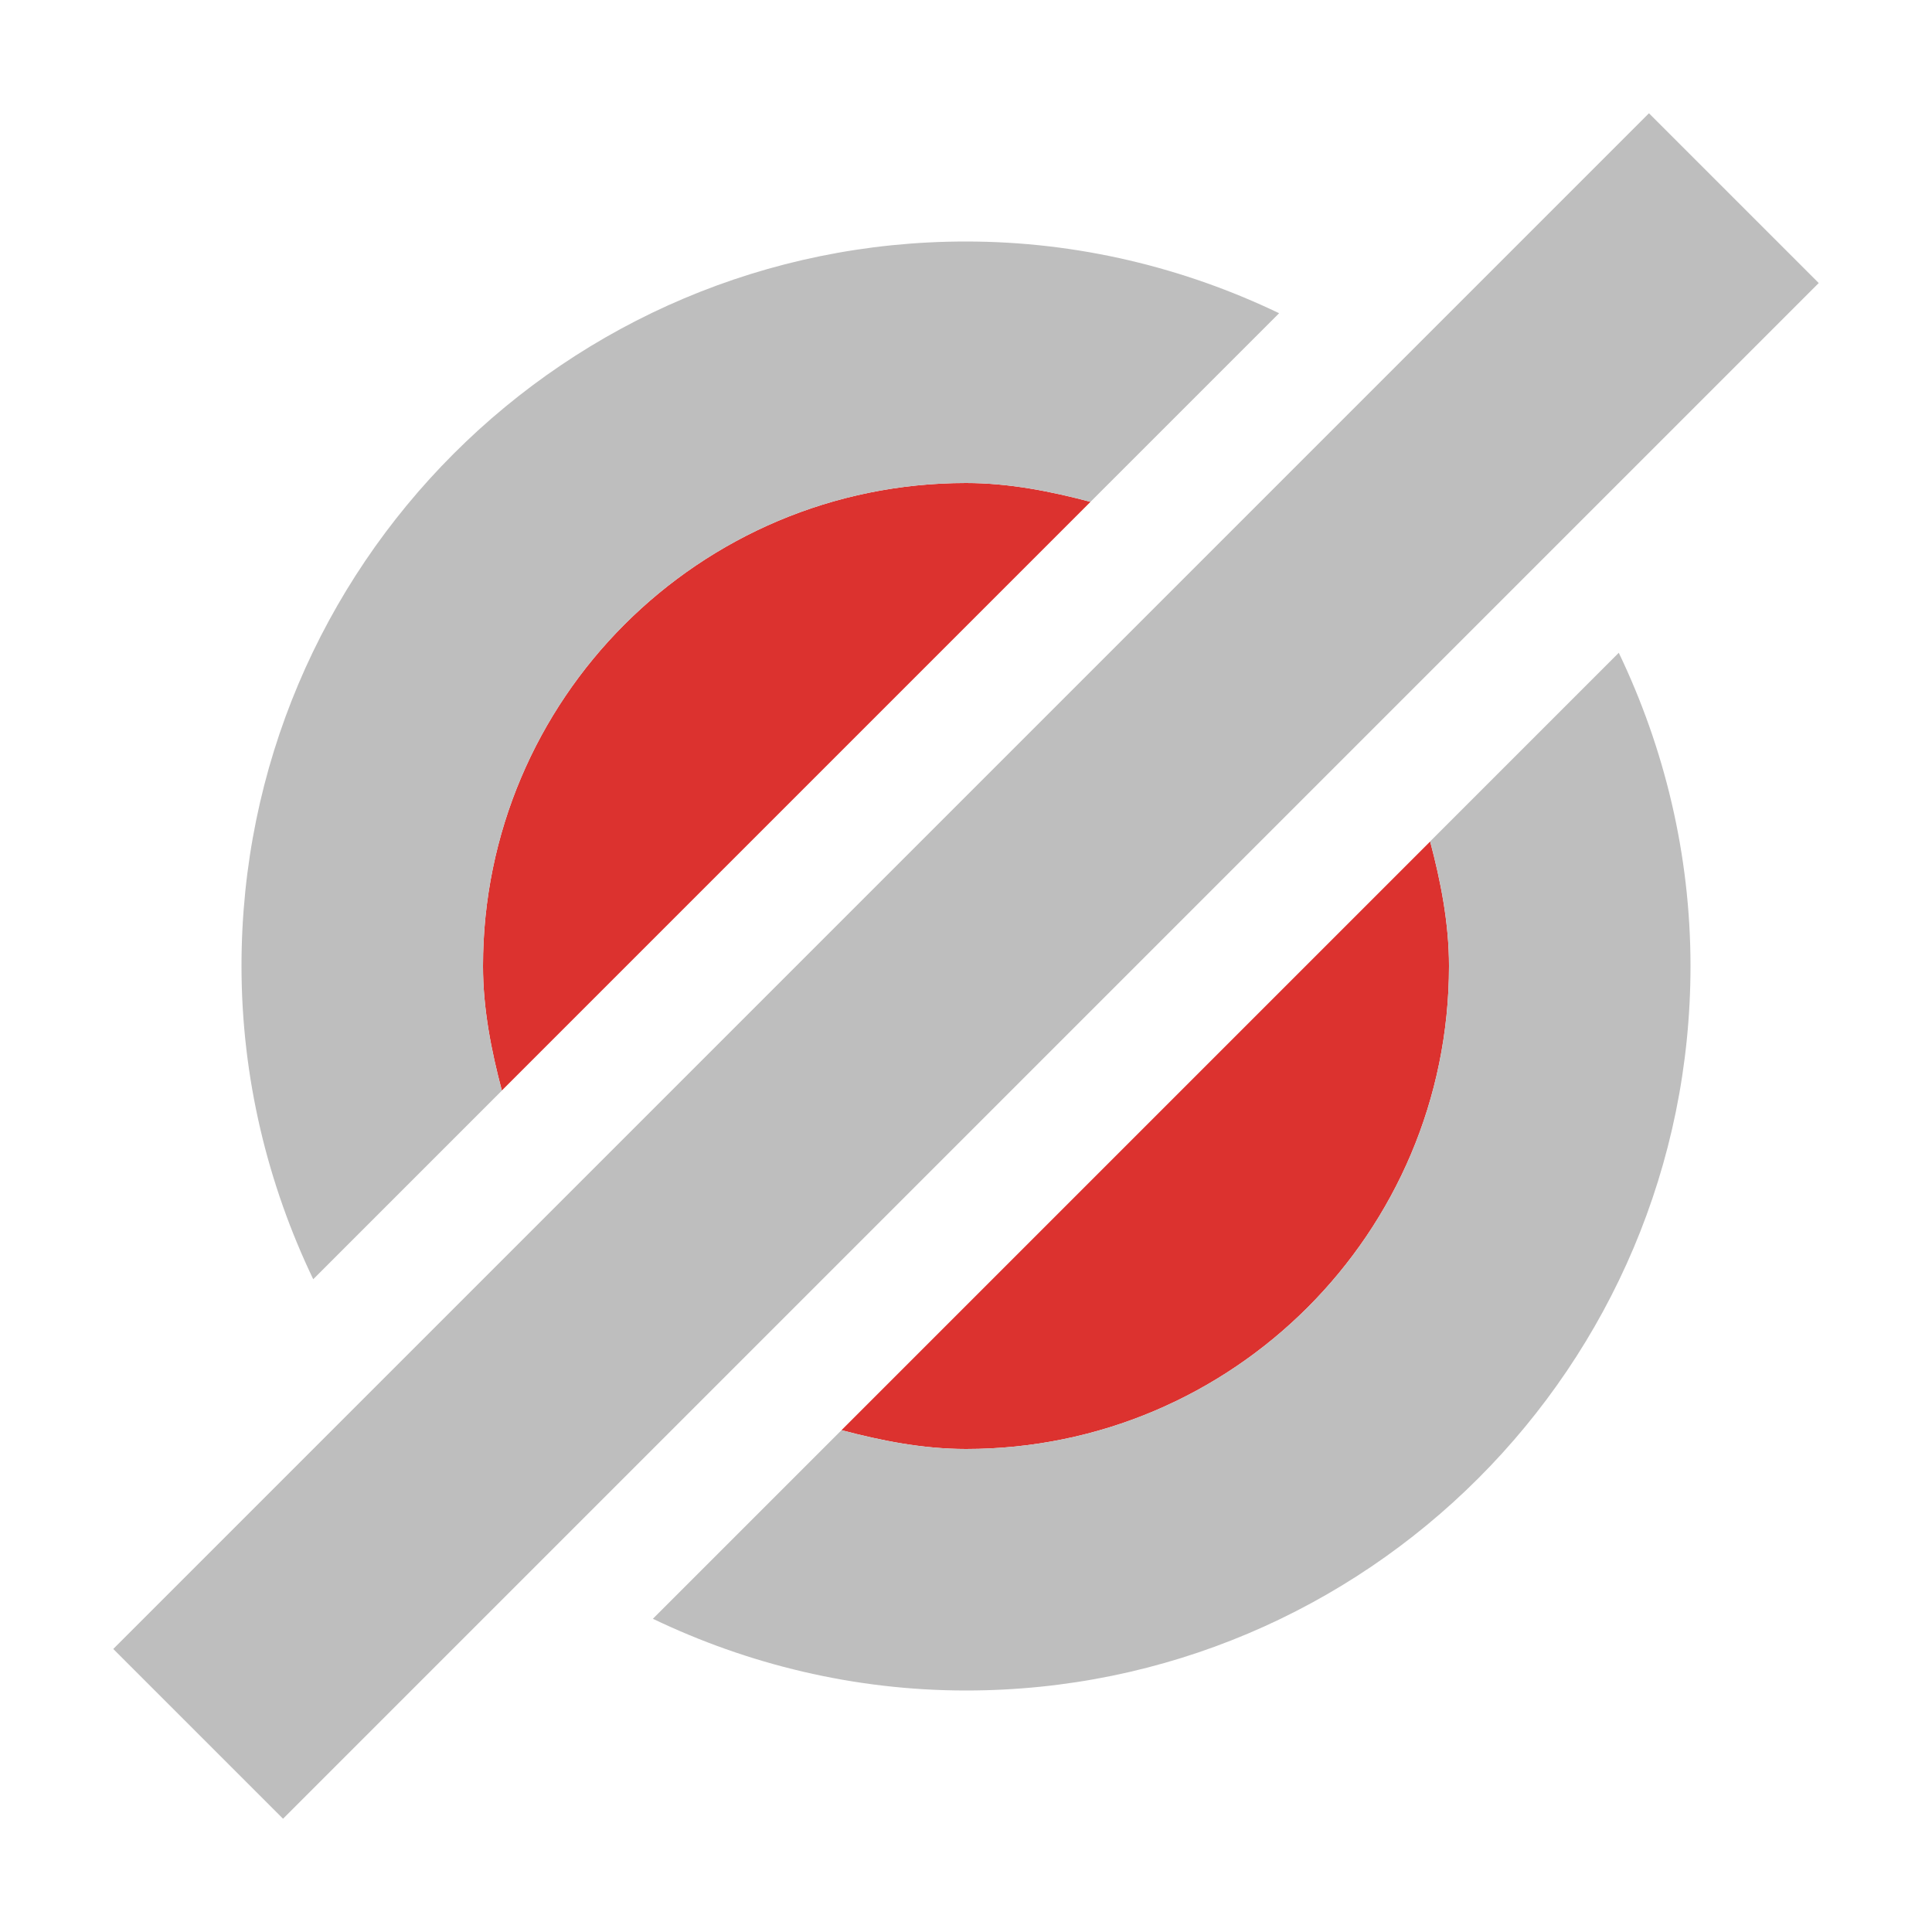
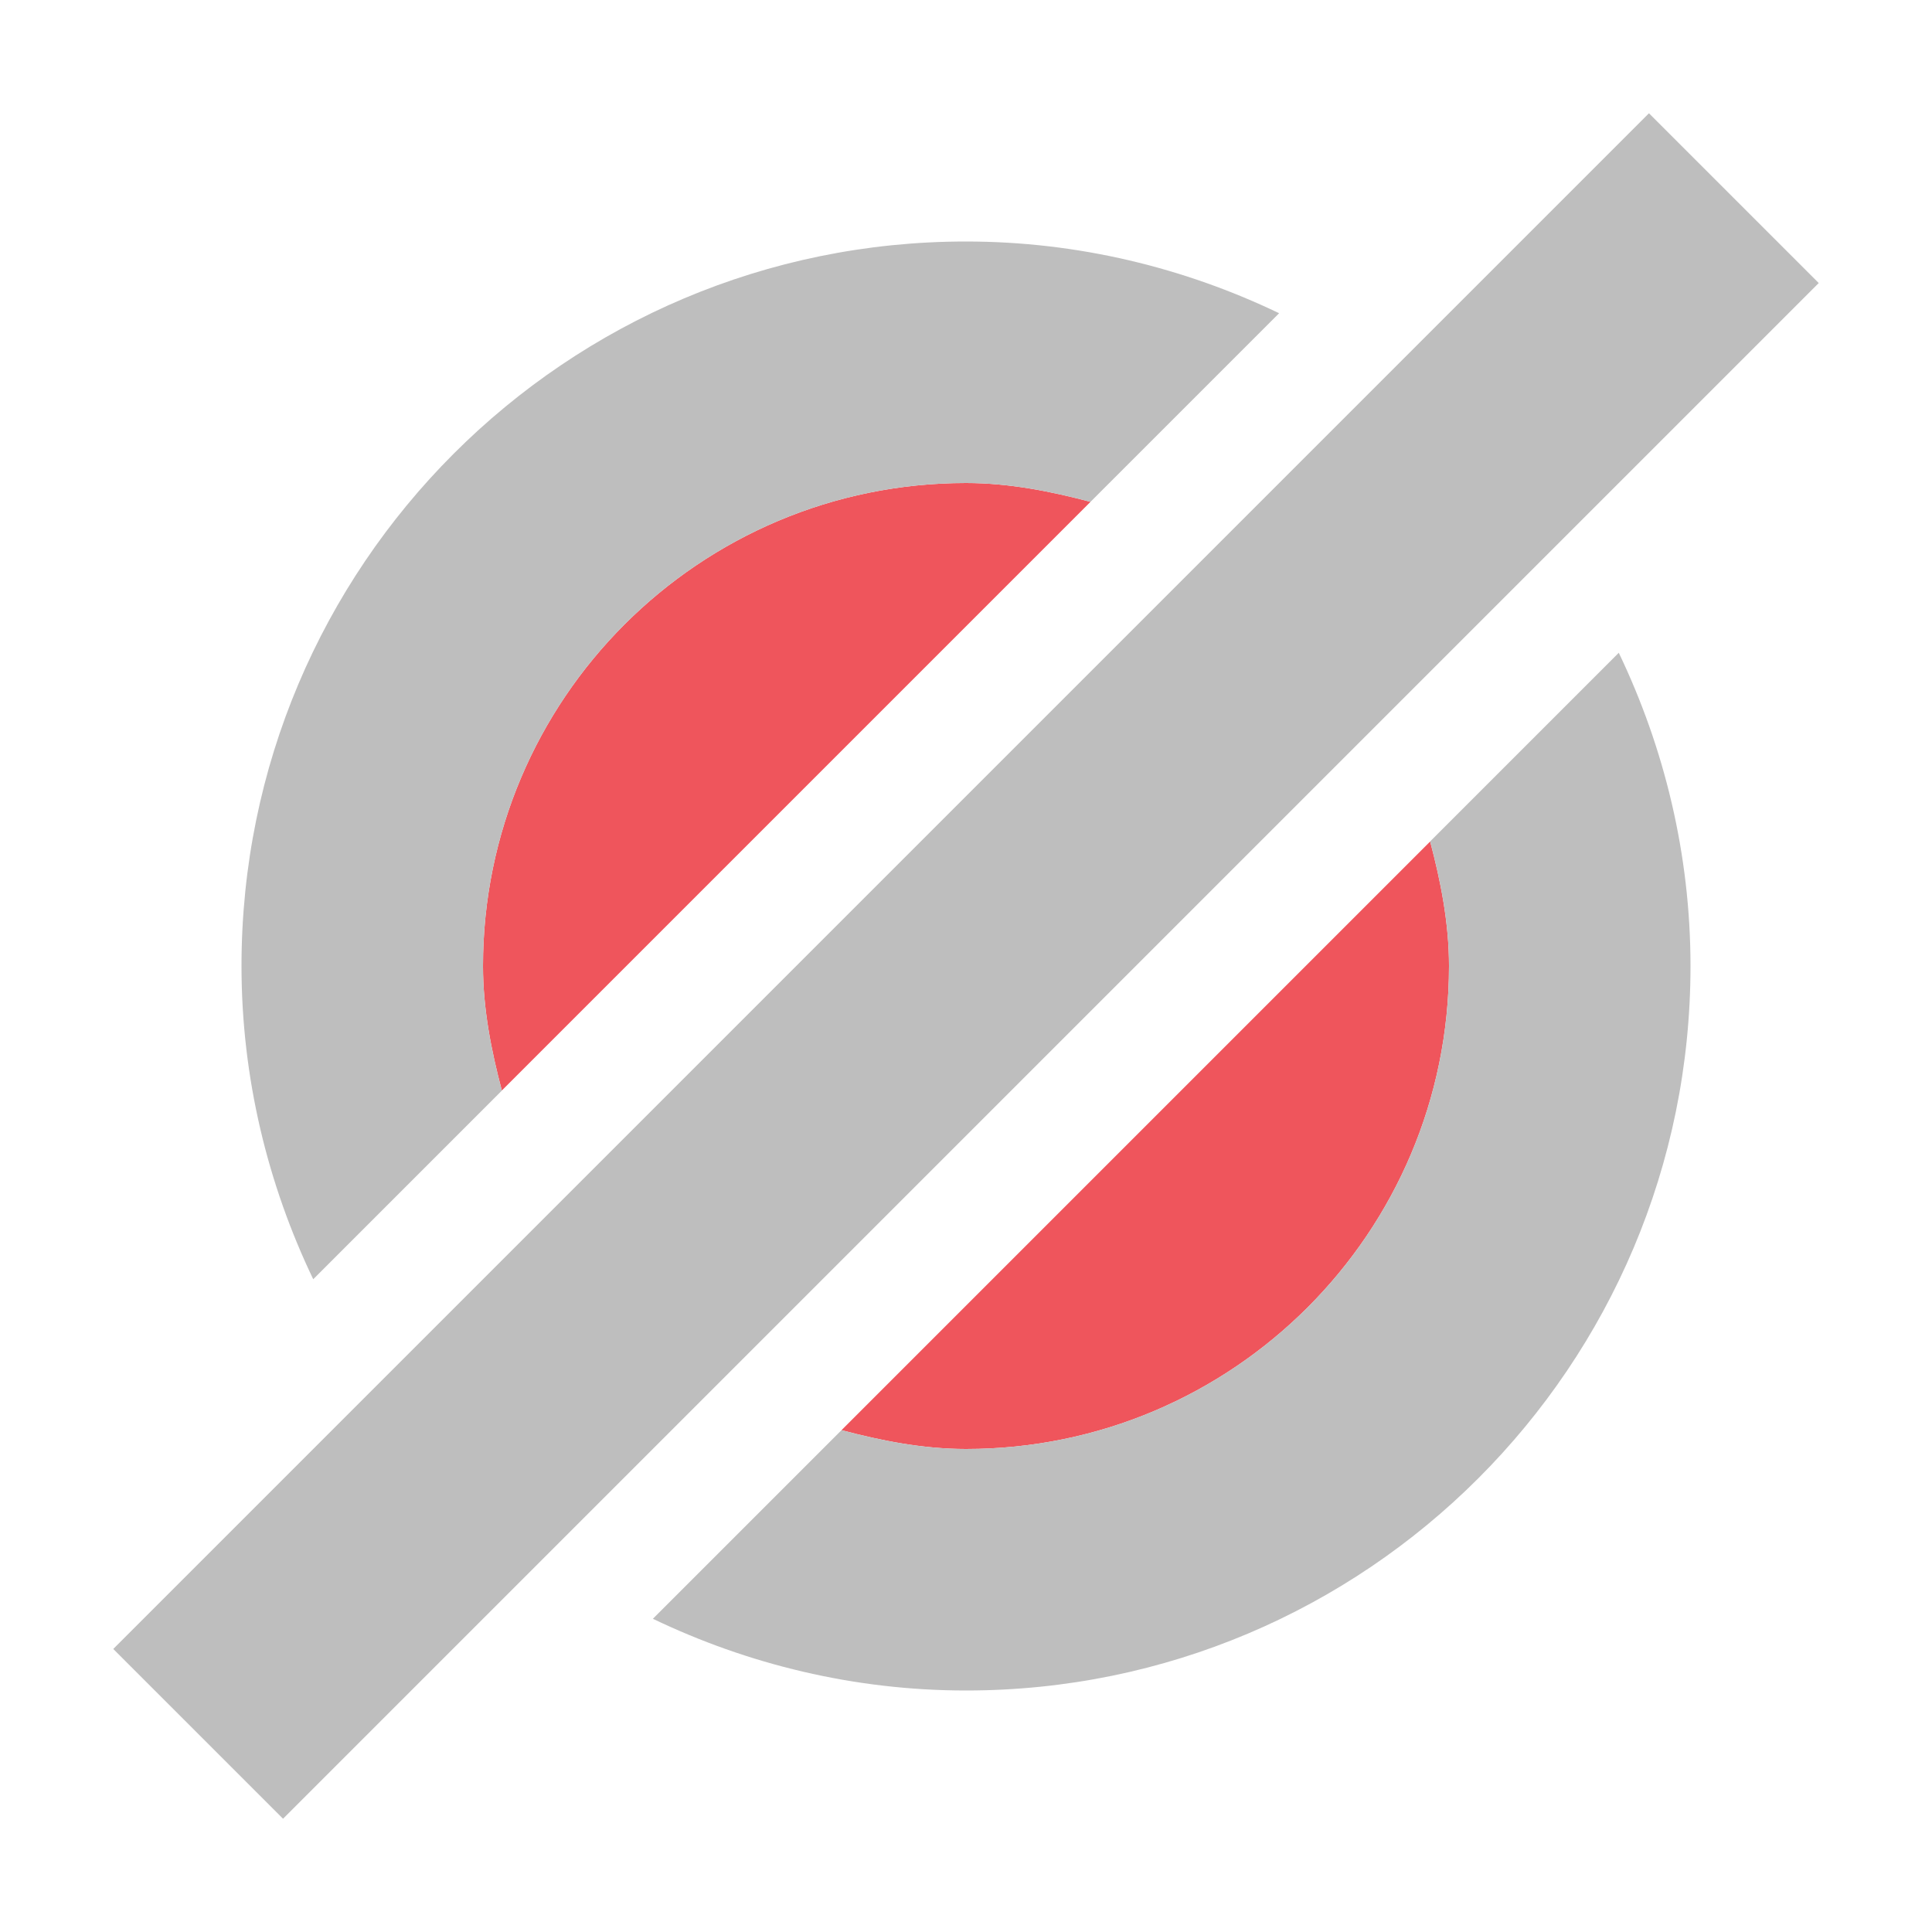
<svg xmlns="http://www.w3.org/2000/svg" viewBox="0 0 16 16" id="svg2058" version="1.1">
  <defs id="defs2060" />
-   <path style="fill:#dc322f;color:#bebebe" d="M 8,4 C 5.791,4 4,5.791 4,8 4,8.357 4.069,8.702 4.156,9.031 l 4.875,-4.875 C 8.702,4.069 8.357,4 8,4 z m 3.844,2.969 -4.875,4.875 C 7.298,11.931 7.643,12 8,12 c 2.209,0 4,-1.791 4,-4 0,-0.357 -0.069,-0.702 -0.156,-1.031 z" id="path2070" />
+   <path style="fill:#ef555c;color:#bebebe;fill-opacity:1" d="M 8,4 C 5.791,4 4,5.791 4,8 4,8.357 4.069,8.702 4.156,9.031 l 4.875,-4.875 C 8.702,4.069 8.357,4 8,4 z m 3.844,2.969 -4.875,4.875 C 7.298,11.931 7.643,12 8,12 c 2.209,0 4,-1.791 4,-4 0,-0.357 -0.069,-0.702 -0.156,-1.031 z" id="path2070" />
  <path style="fill:#bebebe;color:#000" d="M 13.656,0.938 0.938,13.656 2.344,15.062 15.062,2.344 13.656,0.938 z M 8,2 C 4.686,2 2,4.686 2,8 2,8.927 2.218,9.81 2.594,10.594 l 1.562,-1.562 C 4.069,8.702 4,8.357 4,8 4,5.791 5.791,4 8,4 8.357,4 8.702,4.069 9.031,4.156 l 1.562,-1.562 C 9.81,2.218 8.927,2 8,2 z m 5.406,3.406 -1.562,1.562 C 11.931,7.298 12,7.643 12,8 c 0,2.209 -1.791,4 -4,4 -0.357,0 -0.702,-0.069 -1.031,-0.156 l -1.562,1.562 C 6.19,13.782 7.073,14 8,14 11.314,14 14,11.314 14,8 14,7.073 13.782,6.19 13.406,5.406 z" id="path2072" />
</svg>
